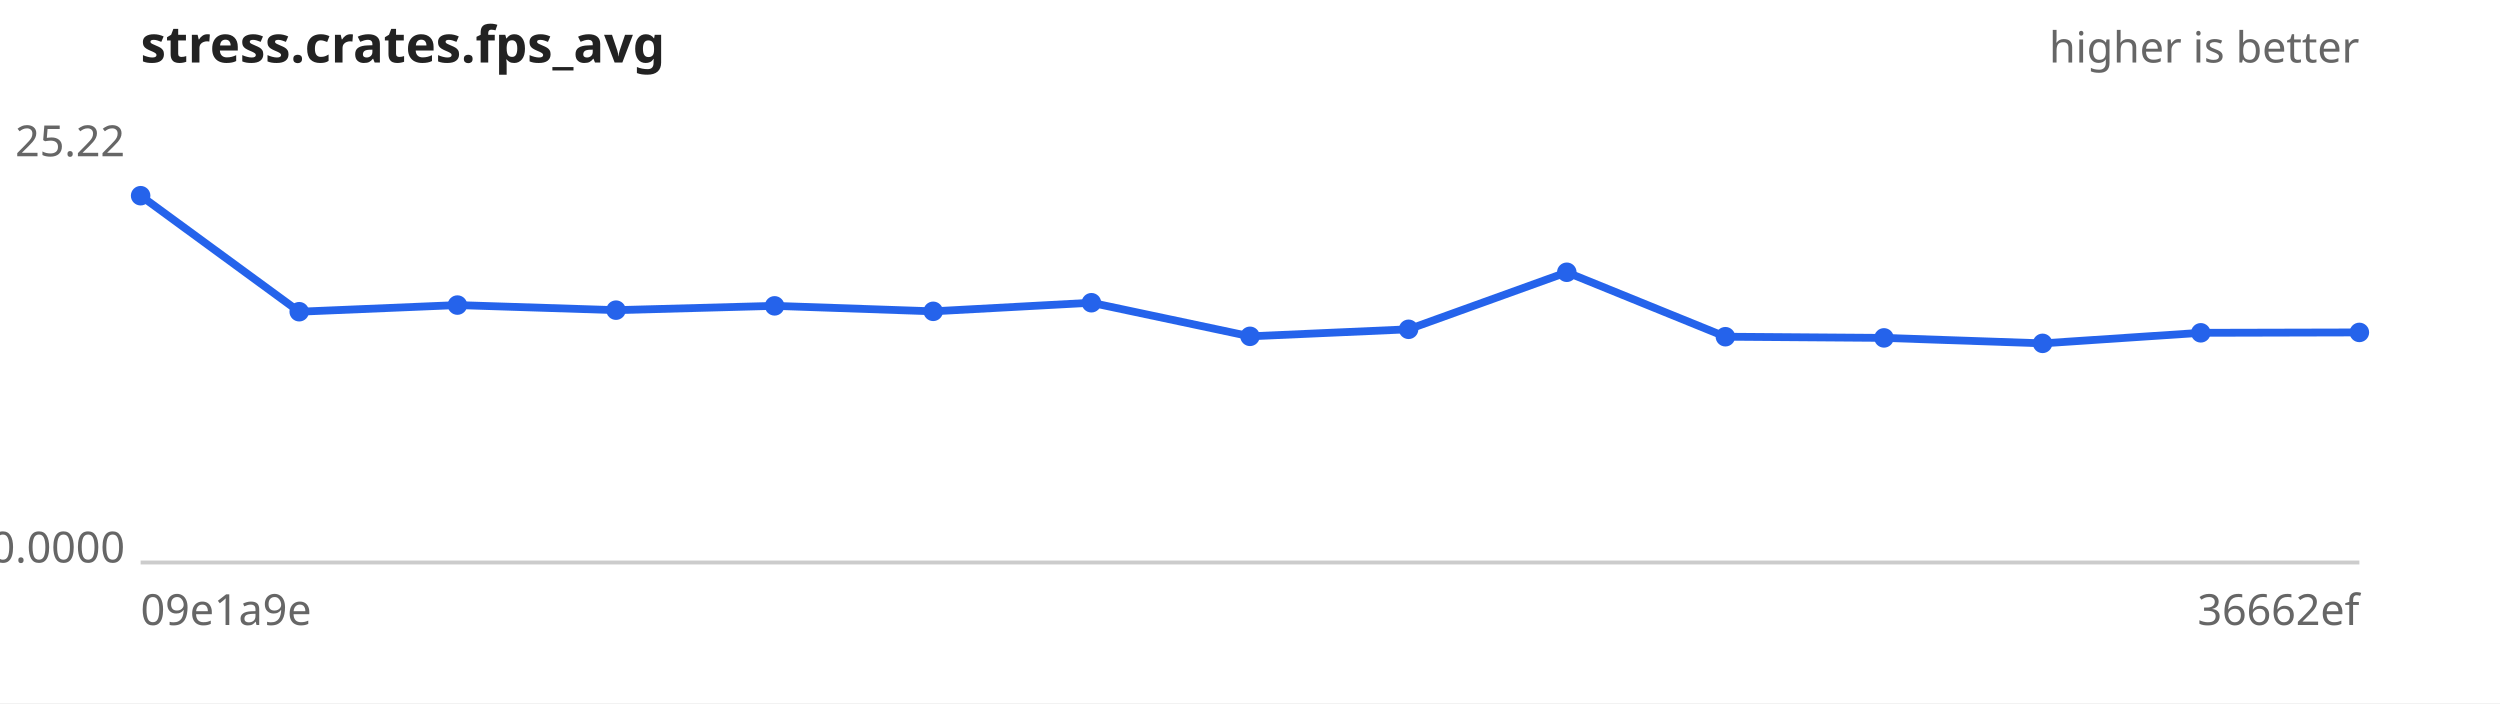
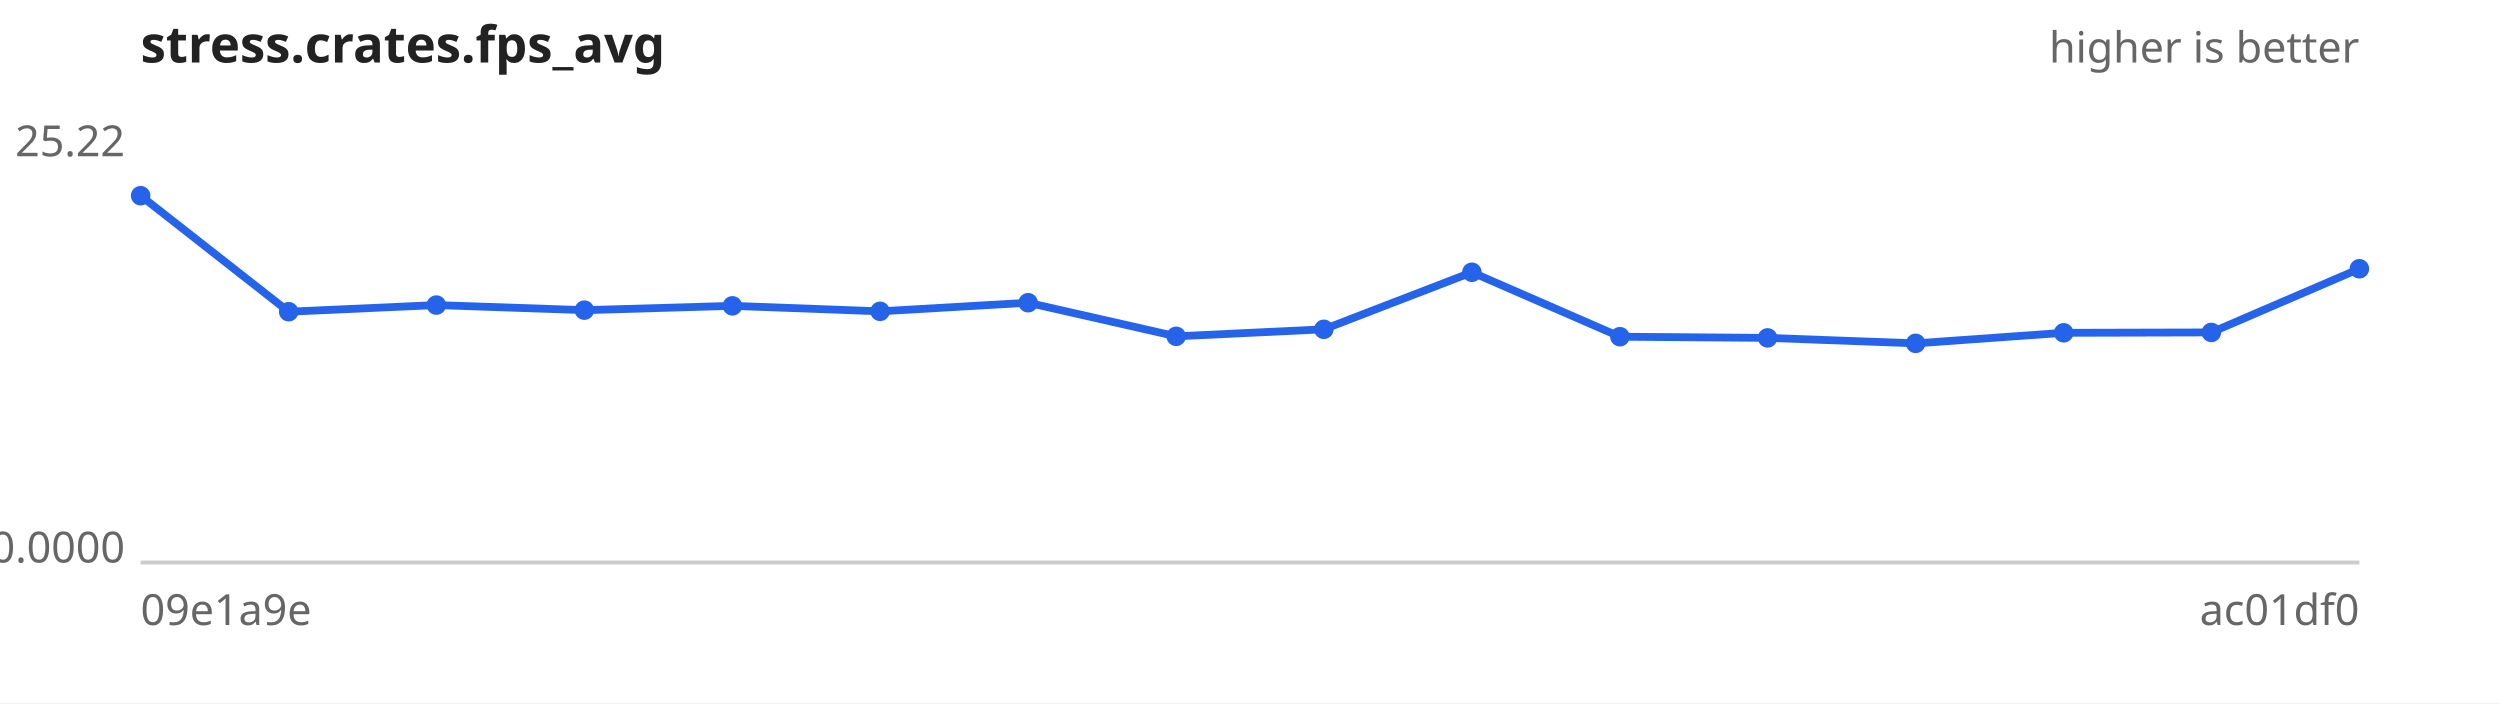
<svg xmlns="http://www.w3.org/2000/svg" width="640" height="180" viewBox="0 0 640 180" font-family="sans-serif" font-size="11">
  <rect width="640" height="180" fill="#ffffff" />
  <text x="36" y="16" font-size="13" font-weight="bold" fill="#222">stress.crates.fps_avg</text>
  <text x="604" y="16" text-anchor="end" fill="#666">higher is better</text>
  <line x1="36" y1="144" x2="604" y2="144" stroke="#ccc" />
  <text x="32" y="40.0" text-anchor="end" fill="#666">25.22</text>
  <text x="32" y="144.0" text-anchor="end" fill="#666">0.0000</text>
  <text x="36" y="160" fill="#666">09e1a9e</text>
-   <text x="604" y="160" text-anchor="end" fill="#666">36662ef</text>
-   <path d="M36.0,50.1 L76.6,79.8 L117.1,78.1 L157.7,79.4 L198.3,78.3 L238.9,79.7 L279.4,77.5 L320.0,86.1 L360.6,84.3 L401.1,69.7 L441.7,86.2 L482.3,86.5 L522.9,87.9 L563.4,85.2 L604.0,85.1" fill="none" stroke="#2563eb" stroke-width="2" />
+   <text x="604" y="160" text-anchor="end" fill="#666">ac01df0</text>
+   <path d="M36.0,50.1 L73.9,79.8 L111.7,78.1 L149.6,79.4 L187.5,78.3 L225.3,79.7 L263.2,77.5 L301.1,86.1 L338.9,84.3 L376.8,69.7 L414.7,86.2 L452.5,86.5 L490.4,87.9 L528.3,85.2 L566.1,85.1 L604.0,68.8" fill="none" stroke="#2563eb" stroke-width="2" />
  <g fill="#2563eb">
    <circle cx="36.0" cy="50.1" r="2.5" />
-     <circle cx="76.6" cy="79.8" r="2.5" />
-     <circle cx="117.1" cy="78.1" r="2.5" />
-     <circle cx="157.7" cy="79.4" r="2.5" />
-     <circle cx="198.3" cy="78.3" r="2.5" />
-     <circle cx="238.9" cy="79.7" r="2.5" />
-     <circle cx="279.4" cy="77.5" r="2.5" />
-     <circle cx="320.0" cy="86.1" r="2.5" />
-     <circle cx="360.6" cy="84.3" r="2.5" />
-     <circle cx="401.1" cy="69.7" r="2.5" />
-     <circle cx="441.7" cy="86.2" r="2.5" />
-     <circle cx="482.3" cy="86.5" r="2.5" />
-     <circle cx="522.9" cy="87.9" r="2.5" />
-     <circle cx="563.4" cy="85.2" r="2.5" />
-     <circle cx="604.0" cy="85.1" r="2.5" />
+     <circle cx="73.9" cy="79.8" r="2.5" />
+     <circle cx="111.7" cy="78.1" r="2.5" />
+     <circle cx="149.6" cy="79.4" r="2.5" />
+     <circle cx="187.5" cy="78.3" r="2.5" />
+     <circle cx="225.3" cy="79.7" r="2.5" />
+     <circle cx="263.2" cy="77.5" r="2.5" />
+     <circle cx="301.1" cy="86.1" r="2.5" />
+     <circle cx="338.9" cy="84.3" r="2.5" />
+     <circle cx="376.8" cy="69.7" r="2.5" />
+     <circle cx="414.7" cy="86.2" r="2.5" />
+     <circle cx="452.5" cy="86.5" r="2.5" />
+     <circle cx="490.4" cy="87.9" r="2.5" />
+     <circle cx="528.3" cy="85.2" r="2.5" />
+     <circle cx="566.1" cy="85.1" r="2.5" />
+     <circle cx="604.0" cy="68.8" r="2.5" />
  </g>
</svg>
